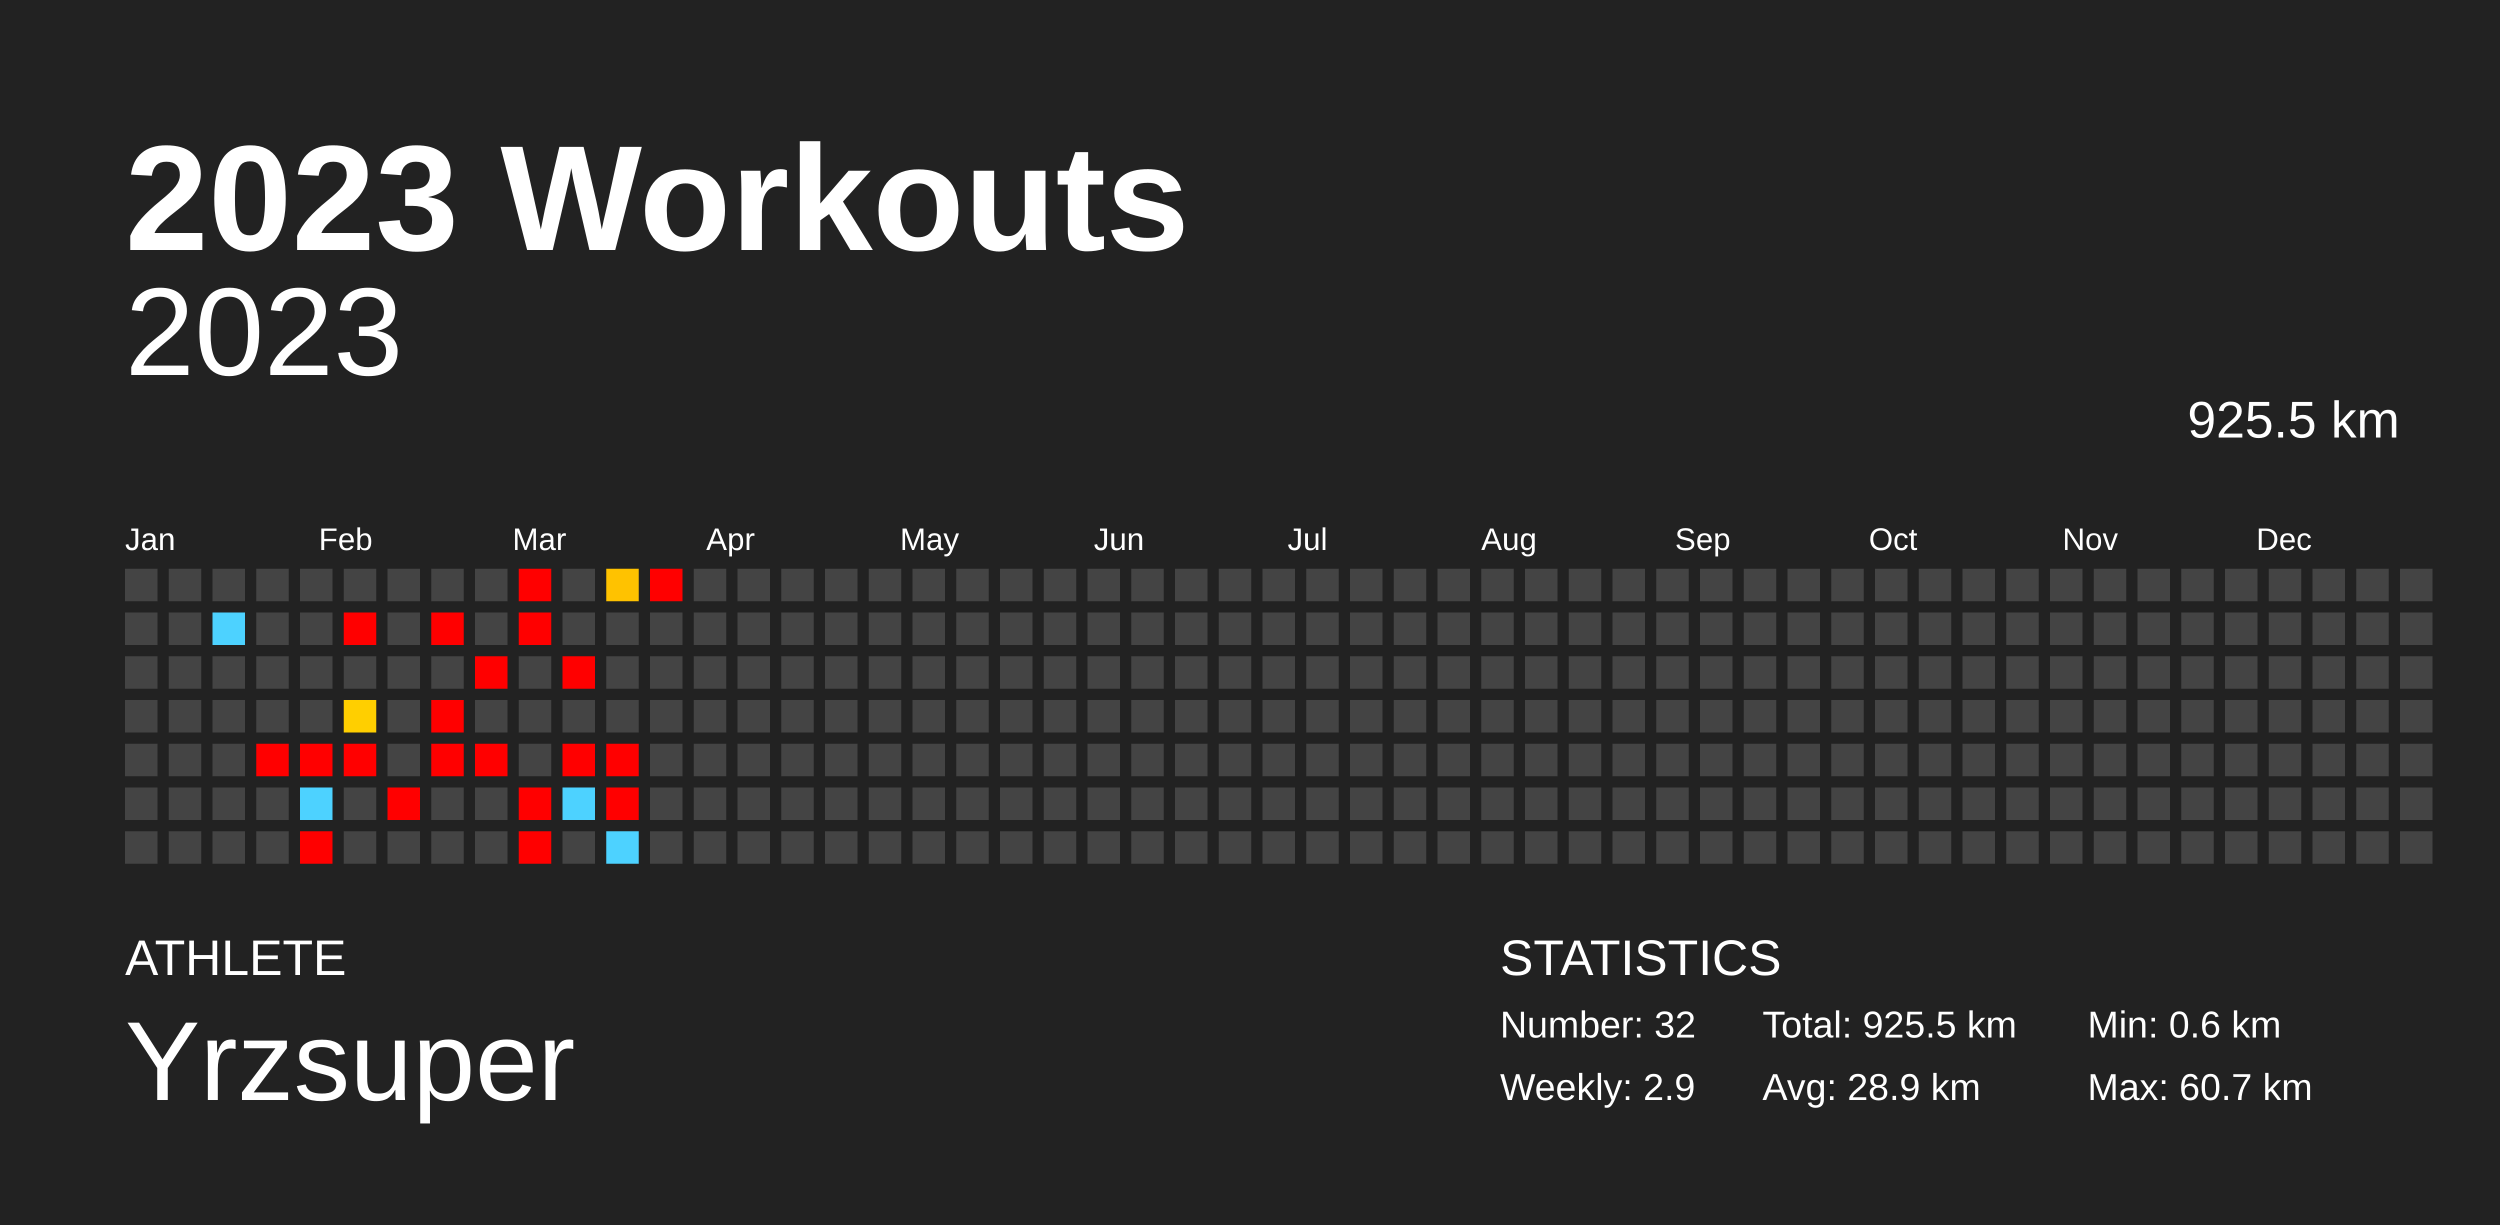
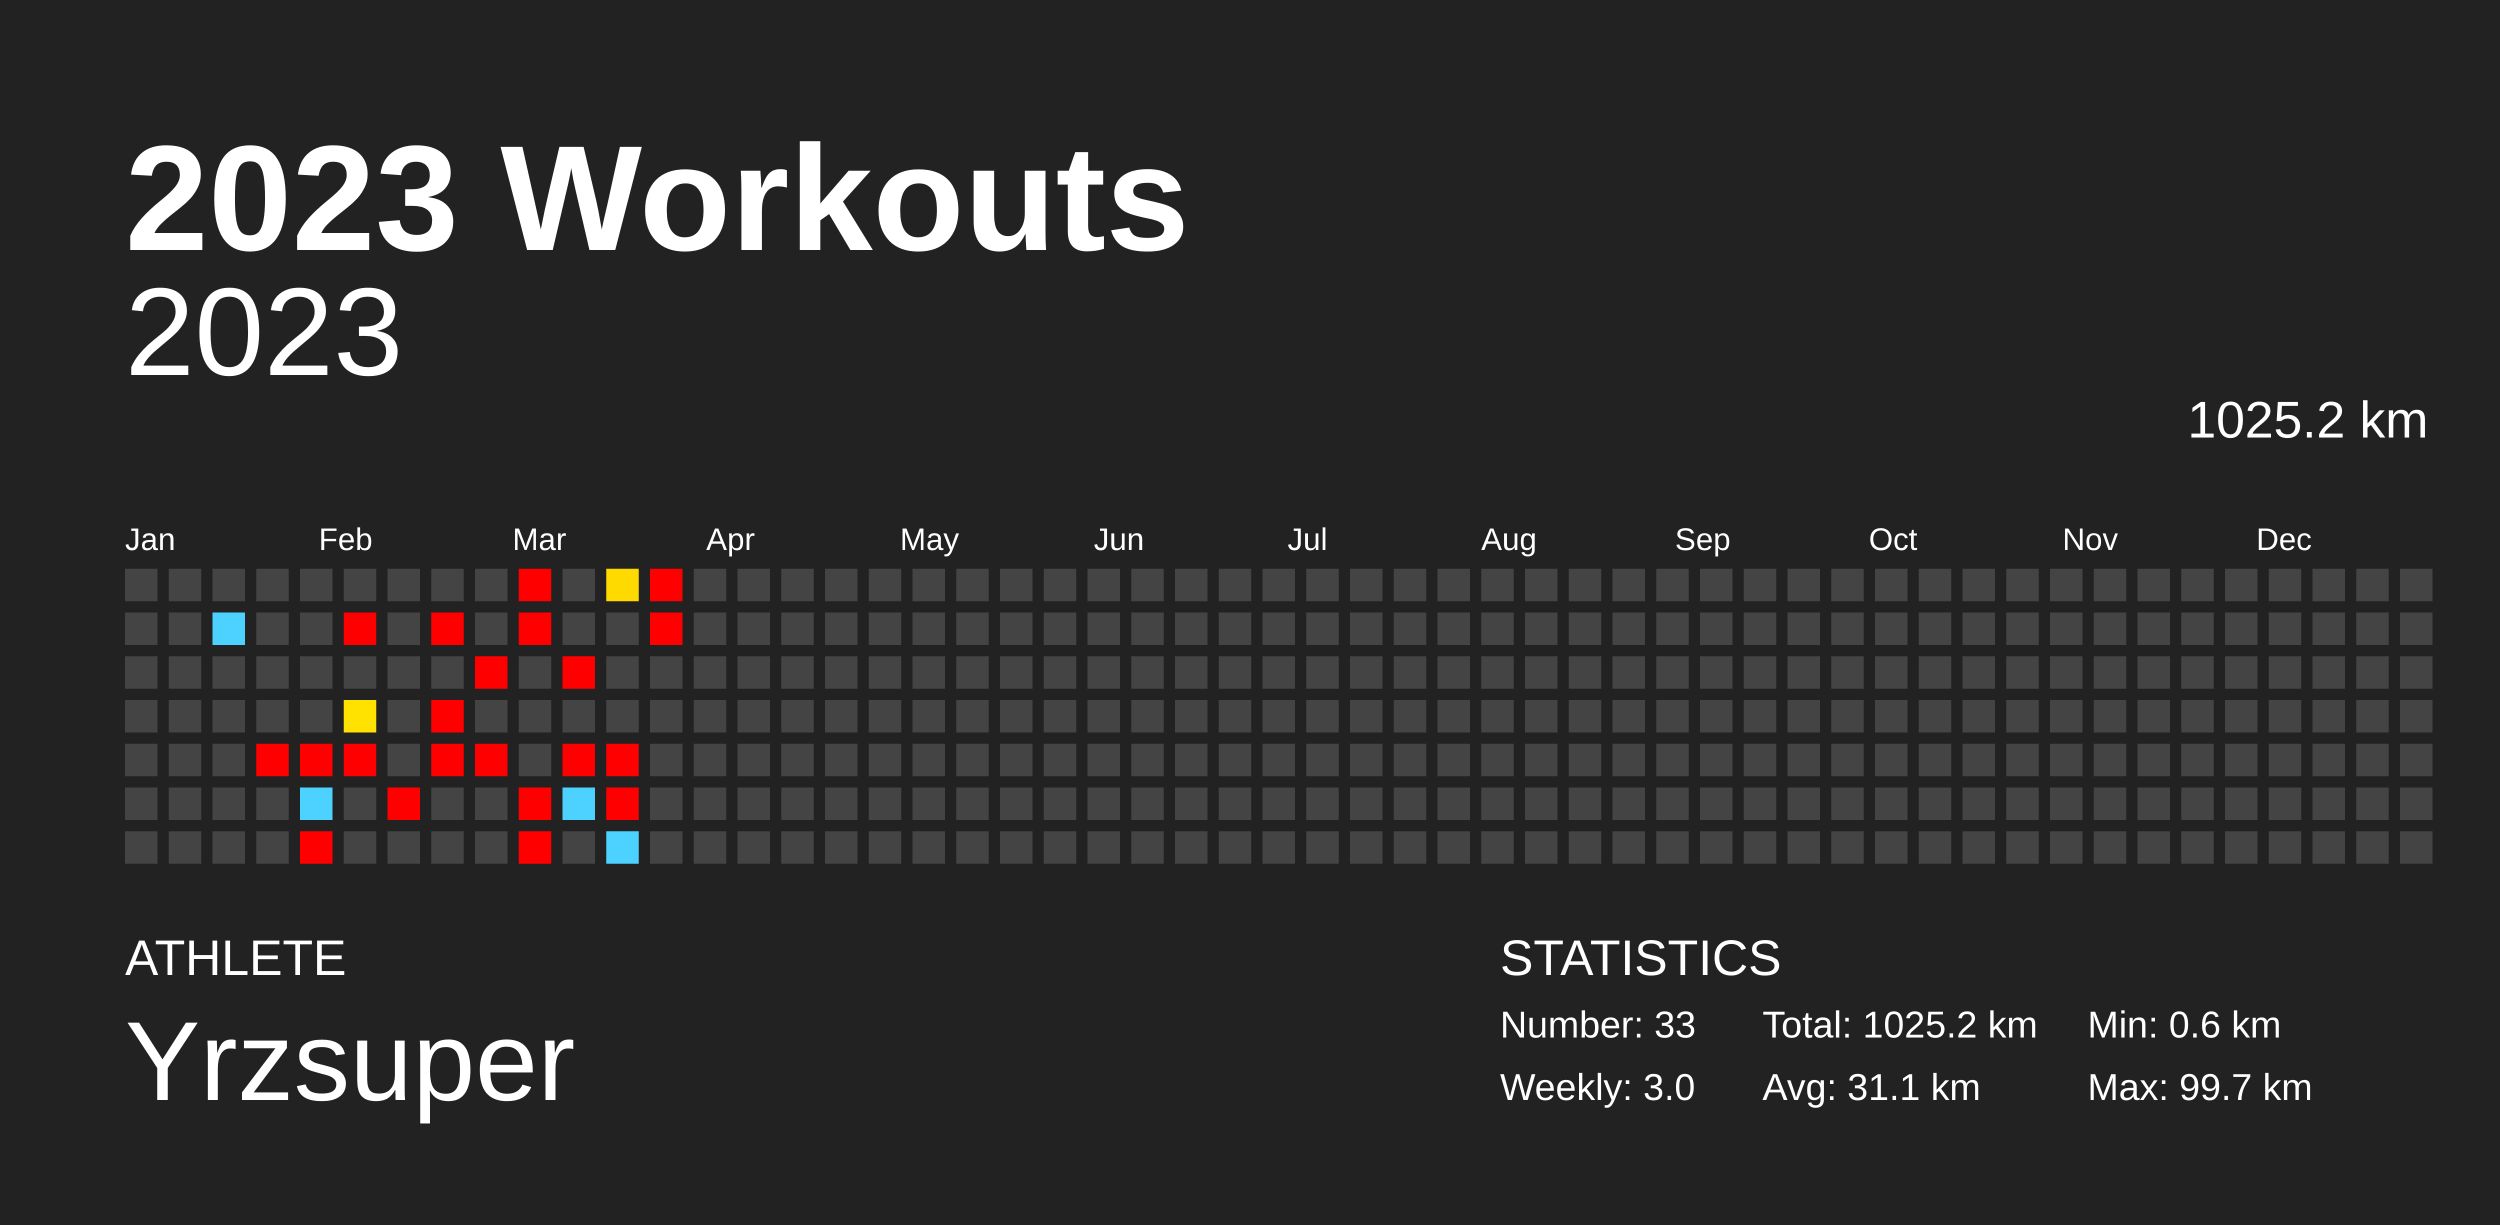
<svg xmlns="http://www.w3.org/2000/svg" baseProfile="full" height="98mm" version="1.1" viewBox="0,0,200,98" width="200mm">
  <defs />
  <rect fill="#222222" height="98" width="200" x="0" y="0" />
  <text fill="#FFFFFF" style="font-size:12px; font-family:Arial; font-weight:bold;" x="10" y="20">2023 Workouts</text>
  <text fill="#FFFFFF" style="font-size:4px; font-family:Arial" x="10" y="78">ATHLETE</text>
  <text fill="#FFFFFF" style="font-size:9px; font-family:Arial" x="10" y="88">Yrzsuper</text>
  <text fill="#FFFFFF" style="font-size:4px; font-family:Arial" x="120" y="78">STATISTICS</text>
-   <text fill="#FFFFFF" style="font-size:3px; font-family:Arial" x="120" y="83">Number: 32</text>
-   <text fill="#FFFFFF" style="font-size:3px; font-family:Arial" x="120" y="88">Weekly: 2.9</text>
-   <text fill="#FFFFFF" style="font-size:3px; font-family:Arial" x="141" y="83">Total: 925.5 km</text>
-   <text fill="#FFFFFF" style="font-size:3px; font-family:Arial" x="141" y="88">Avg: 28.9 km</text>
+   <text fill="#FFFFFF" style="font-size:3px; font-family:Arial" x="120" y="83">Number: 33</text>
+   <text fill="#FFFFFF" style="font-size:3px; font-family:Arial" x="120" y="88">Weekly: 3.0</text>
+   <text fill="#FFFFFF" style="font-size:3px; font-family:Arial" x="141" y="83">Total: 1025.2 km</text>
+   <text fill="#FFFFFF" style="font-size:3px; font-family:Arial" x="141" y="88">Avg: 31.1 km</text>
  <text fill="#FFFFFF" style="font-size:3px; font-family:Arial" x="167" y="83">Min: 0.6 km</text>
-   <text fill="#FFFFFF" style="font-size:3px; font-family:Arial" x="167" y="88">Max: 60.7 km</text>
+   <text fill="#FFFFFF" style="font-size:3px; font-family:Arial" x="167" y="88">Max: 99.7 km</text>
  <text alignment-baseline="hanging" fill="#FFFFFF" style="font-size:10.0px; font-family:Arial;" x="10" y="30">2023</text>
-   <text alignment-baseline="hanging" fill="#FFFFFF" style="font-size:4.125px; font-family:Arial;" x="175" y="35">925.5 km</text>
+   <text alignment-baseline="hanging" fill="#FFFFFF" style="font-size:4.125px; font-family:Arial;" x="175" y="35">1025.2 km</text>
  <text fill="#FFFFFF" style="font-size:2.5px; font-family:Arial" x="10.0" y="44">Jan</text>
  <text fill="#FFFFFF" style="font-size:2.5px; font-family:Arial" x="25.5" y="44">Feb</text>
  <text fill="#FFFFFF" style="font-size:2.5px; font-family:Arial" x="41.0" y="44">Mar</text>
  <text fill="#FFFFFF" style="font-size:2.5px; font-family:Arial" x="56.5" y="44">Apr</text>
  <text fill="#FFFFFF" style="font-size:2.5px; font-family:Arial" x="72.0" y="44">May</text>
  <text fill="#FFFFFF" style="font-size:2.5px; font-family:Arial" x="87.5" y="44">Jun</text>
  <text fill="#FFFFFF" style="font-size:2.5px; font-family:Arial" x="103.0" y="44">Jul</text>
  <text fill="#FFFFFF" style="font-size:2.5px; font-family:Arial" x="118.5" y="44">Aug</text>
  <text fill="#FFFFFF" style="font-size:2.5px; font-family:Arial" x="134.0" y="44">Sep</text>
  <text fill="#FFFFFF" style="font-size:2.5px; font-family:Arial" x="149.5" y="44">Oct</text>
  <text fill="#FFFFFF" style="font-size:2.5px; font-family:Arial" x="165.0" y="44">Nov</text>
  <text fill="#FFFFFF" style="font-size:2.5px; font-family:Arial" x="180.5" y="44">Dec</text>
  <rect fill="#444444" height="2.6" width="2.6" x="10.0" y="45.5" />
  <rect fill="#444444" height="2.6" width="2.6" x="10.0" y="49.0" />
  <rect fill="#444444" height="2.6" width="2.6" x="10.0" y="52.5" />
  <rect fill="#444444" height="2.6" width="2.6" x="10.0" y="56.0" />
  <rect fill="#444444" height="2.6" width="2.6" x="10.0" y="59.5" />
  <rect fill="#444444" height="2.6" width="2.6" x="10.0" y="63.0" />
  <rect fill="#444444" height="2.6" width="2.6" x="10.0" y="66.5" />
  <rect fill="#444444" height="2.6" width="2.6" x="13.5" y="45.5" />
  <rect fill="#444444" height="2.6" width="2.6" x="13.5" y="49.0" />
  <rect fill="#444444" height="2.6" width="2.6" x="13.5" y="52.5" />
  <rect fill="#444444" height="2.6" width="2.6" x="13.5" y="56.0" />
  <rect fill="#444444" height="2.6" width="2.6" x="13.5" y="59.5" />
  <rect fill="#444444" height="2.6" width="2.6" x="13.5" y="63.0" />
  <rect fill="#444444" height="2.6" width="2.6" x="13.5" y="66.5" />
  <rect fill="#444444" height="2.6" width="2.6" x="17.0" y="45.5" />
  <rect fill="#4dd2ff" height="2.6" width="2.6" x="17.0" y="49.0" />
  <rect fill="#444444" height="2.6" width="2.6" x="17.0" y="52.5" />
  <rect fill="#444444" height="2.6" width="2.6" x="17.0" y="56.0" />
  <rect fill="#444444" height="2.6" width="2.6" x="17.0" y="59.5" />
  <rect fill="#444444" height="2.6" width="2.6" x="17.0" y="63.0" />
  <rect fill="#444444" height="2.6" width="2.6" x="17.0" y="66.5" />
  <rect fill="#444444" height="2.6" width="2.6" x="20.5" y="45.5" />
  <rect fill="#444444" height="2.6" width="2.6" x="20.5" y="49.0" />
  <rect fill="#444444" height="2.6" width="2.6" x="20.5" y="52.5" />
  <rect fill="#444444" height="2.6" width="2.6" x="20.5" y="56.0" />
  <rect fill="red" height="2.6" width="2.6" x="20.5" y="59.5" />
  <rect fill="#444444" height="2.6" width="2.6" x="20.5" y="63.0" />
  <rect fill="#444444" height="2.6" width="2.6" x="20.5" y="66.5" />
  <rect fill="#444444" height="2.6" width="2.6" x="24.0" y="45.5" />
  <rect fill="#444444" height="2.6" width="2.6" x="24.0" y="49.0" />
  <rect fill="#444444" height="2.6" width="2.6" x="24.0" y="52.5" />
  <rect fill="#444444" height="2.6" width="2.6" x="24.0" y="56.0" />
  <rect fill="red" height="2.6" width="2.6" x="24.0" y="59.5" />
  <rect fill="#4dd2ff" height="2.6" width="2.6" x="24.0" y="63.0" />
  <rect fill="red" height="2.6" width="2.6" x="24.0" y="66.5" />
  <rect fill="#444444" height="2.6" width="2.6" x="27.5" y="45.5" />
  <rect fill="red" height="2.6" width="2.6" x="27.5" y="49.0" />
  <rect fill="#444444" height="2.6" width="2.6" x="27.5" y="52.5" />
-   <rect fill="#ffcf00" height="2.6" width="2.6" x="27.5" y="56.0" />
+   <rect fill="#ffe200" height="2.6" width="2.6" x="27.5" y="56.0" />
  <rect fill="red" height="2.6" width="2.6" x="27.5" y="59.5" />
  <rect fill="#444444" height="2.6" width="2.6" x="27.5" y="63.0" />
  <rect fill="#444444" height="2.6" width="2.6" x="27.5" y="66.5" />
  <rect fill="#444444" height="2.6" width="2.6" x="31.0" y="45.5" />
  <rect fill="#444444" height="2.6" width="2.6" x="31.0" y="49.0" />
  <rect fill="#444444" height="2.6" width="2.6" x="31.0" y="52.5" />
  <rect fill="#444444" height="2.6" width="2.6" x="31.0" y="56.0" />
  <rect fill="#444444" height="2.6" width="2.6" x="31.0" y="59.5" />
  <rect fill="red" height="2.6" width="2.6" x="31.0" y="63.0" />
  <rect fill="#444444" height="2.6" width="2.6" x="31.0" y="66.5" />
  <rect fill="#444444" height="2.6" width="2.6" x="34.5" y="45.5" />
  <rect fill="red" height="2.6" width="2.6" x="34.5" y="49.0" />
  <rect fill="#444444" height="2.6" width="2.6" x="34.5" y="52.5" />
  <rect fill="red" height="2.6" width="2.6" x="34.5" y="56.0" />
  <rect fill="red" height="2.6" width="2.6" x="34.5" y="59.5" />
  <rect fill="#444444" height="2.6" width="2.6" x="34.5" y="63.0" />
  <rect fill="#444444" height="2.6" width="2.6" x="34.5" y="66.5" />
  <rect fill="#444444" height="2.6" width="2.6" x="38.0" y="45.5" />
  <rect fill="#444444" height="2.6" width="2.6" x="38.0" y="49.0" />
  <rect fill="red" height="2.6" width="2.6" x="38.0" y="52.5" />
  <rect fill="#444444" height="2.6" width="2.6" x="38.0" y="56.0" />
  <rect fill="red" height="2.6" width="2.6" x="38.0" y="59.5" />
  <rect fill="#444444" height="2.6" width="2.6" x="38.0" y="63.0" />
  <rect fill="#444444" height="2.6" width="2.6" x="38.0" y="66.5" />
  <rect fill="red" height="2.6" width="2.6" x="41.5" y="45.5" />
  <rect fill="red" height="2.6" width="2.6" x="41.5" y="49.0" />
  <rect fill="#444444" height="2.6" width="2.6" x="41.5" y="52.5" />
  <rect fill="#444444" height="2.6" width="2.6" x="41.5" y="56.0" />
  <rect fill="#444444" height="2.6" width="2.6" x="41.5" y="59.5" />
  <rect fill="red" height="2.6" width="2.6" x="41.5" y="63.0" />
  <rect fill="red" height="2.6" width="2.6" x="41.5" y="66.5" />
  <rect fill="#444444" height="2.6" width="2.6" x="45.0" y="45.5" />
  <rect fill="#444444" height="2.6" width="2.6" x="45.0" y="49.0" />
  <rect fill="red" height="2.6" width="2.6" x="45.0" y="52.5" />
  <rect fill="#444444" height="2.6" width="2.6" x="45.0" y="56.0" />
  <rect fill="red" height="2.6" width="2.6" x="45.0" y="59.5" />
  <rect fill="#4dd2ff" height="2.6" width="2.6" x="45.0" y="63.0" />
  <rect fill="#444444" height="2.6" width="2.6" x="45.0" y="66.5" />
-   <rect fill="#ffc200" height="2.6" width="2.6" x="48.5" y="45.5" />
+   <rect fill="#ffda00" height="2.6" width="2.6" x="48.5" y="45.5" />
  <rect fill="#444444" height="2.6" width="2.6" x="48.5" y="49.0" />
  <rect fill="#444444" height="2.6" width="2.6" x="48.5" y="52.5" />
  <rect fill="#444444" height="2.6" width="2.6" x="48.5" y="56.0" />
  <rect fill="red" height="2.6" width="2.6" x="48.5" y="59.5" />
  <rect fill="red" height="2.6" width="2.6" x="48.5" y="63.0" />
  <rect fill="#4dd2ff" height="2.6" width="2.6" x="48.5" y="66.5" />
  <rect fill="red" height="2.6" width="2.6" x="52.0" y="45.5" />
-   <rect fill="#444444" height="2.6" width="2.6" x="52.0" y="49.0" />
+   <rect fill="red" height="2.6" width="2.6" x="52.0" y="49.0" />
  <rect fill="#444444" height="2.6" width="2.6" x="52.0" y="52.5" />
  <rect fill="#444444" height="2.6" width="2.6" x="52.0" y="56.0" />
  <rect fill="#444444" height="2.6" width="2.6" x="52.0" y="59.5" />
  <rect fill="#444444" height="2.6" width="2.6" x="52.0" y="63.0" />
  <rect fill="#444444" height="2.6" width="2.6" x="52.0" y="66.5" />
  <rect fill="#444444" height="2.6" width="2.6" x="55.5" y="45.5" />
  <rect fill="#444444" height="2.6" width="2.6" x="55.5" y="49.0" />
  <rect fill="#444444" height="2.6" width="2.6" x="55.5" y="52.5" />
  <rect fill="#444444" height="2.6" width="2.6" x="55.5" y="56.0" />
  <rect fill="#444444" height="2.6" width="2.6" x="55.5" y="59.5" />
  <rect fill="#444444" height="2.6" width="2.6" x="55.5" y="63.0" />
  <rect fill="#444444" height="2.6" width="2.6" x="55.5" y="66.5" />
  <rect fill="#444444" height="2.6" width="2.6" x="59.0" y="45.5" />
  <rect fill="#444444" height="2.6" width="2.6" x="59.0" y="49.0" />
  <rect fill="#444444" height="2.6" width="2.6" x="59.0" y="52.5" />
  <rect fill="#444444" height="2.6" width="2.6" x="59.0" y="56.0" />
  <rect fill="#444444" height="2.6" width="2.6" x="59.0" y="59.5" />
  <rect fill="#444444" height="2.6" width="2.6" x="59.0" y="63.0" />
  <rect fill="#444444" height="2.6" width="2.6" x="59.0" y="66.5" />
  <rect fill="#444444" height="2.6" width="2.6" x="62.5" y="45.5" />
  <rect fill="#444444" height="2.6" width="2.6" x="62.5" y="49.0" />
  <rect fill="#444444" height="2.6" width="2.6" x="62.5" y="52.5" />
  <rect fill="#444444" height="2.6" width="2.6" x="62.5" y="56.0" />
  <rect fill="#444444" height="2.6" width="2.6" x="62.5" y="59.5" />
  <rect fill="#444444" height="2.6" width="2.6" x="62.5" y="63.0" />
  <rect fill="#444444" height="2.6" width="2.6" x="62.5" y="66.5" />
  <rect fill="#444444" height="2.6" width="2.6" x="66.0" y="45.5" />
  <rect fill="#444444" height="2.6" width="2.6" x="66.0" y="49.0" />
  <rect fill="#444444" height="2.6" width="2.6" x="66.0" y="52.5" />
  <rect fill="#444444" height="2.6" width="2.6" x="66.0" y="56.0" />
  <rect fill="#444444" height="2.6" width="2.6" x="66.0" y="59.5" />
  <rect fill="#444444" height="2.6" width="2.6" x="66.0" y="63.0" />
  <rect fill="#444444" height="2.6" width="2.6" x="66.0" y="66.5" />
  <rect fill="#444444" height="2.6" width="2.6" x="69.5" y="45.5" />
  <rect fill="#444444" height="2.6" width="2.6" x="69.5" y="49.0" />
  <rect fill="#444444" height="2.6" width="2.6" x="69.5" y="52.5" />
  <rect fill="#444444" height="2.6" width="2.6" x="69.5" y="56.0" />
  <rect fill="#444444" height="2.6" width="2.6" x="69.5" y="59.5" />
  <rect fill="#444444" height="2.6" width="2.6" x="69.5" y="63.0" />
  <rect fill="#444444" height="2.6" width="2.6" x="69.5" y="66.5" />
  <rect fill="#444444" height="2.6" width="2.6" x="73.0" y="45.5" />
  <rect fill="#444444" height="2.6" width="2.6" x="73.0" y="49.0" />
  <rect fill="#444444" height="2.6" width="2.6" x="73.0" y="52.5" />
  <rect fill="#444444" height="2.6" width="2.6" x="73.0" y="56.0" />
  <rect fill="#444444" height="2.6" width="2.6" x="73.0" y="59.5" />
  <rect fill="#444444" height="2.6" width="2.6" x="73.0" y="63.0" />
  <rect fill="#444444" height="2.6" width="2.6" x="73.0" y="66.5" />
  <rect fill="#444444" height="2.6" width="2.6" x="76.5" y="45.5" />
  <rect fill="#444444" height="2.6" width="2.6" x="76.5" y="49.0" />
  <rect fill="#444444" height="2.6" width="2.6" x="76.5" y="52.5" />
  <rect fill="#444444" height="2.6" width="2.6" x="76.5" y="56.0" />
  <rect fill="#444444" height="2.6" width="2.6" x="76.5" y="59.5" />
  <rect fill="#444444" height="2.6" width="2.6" x="76.5" y="63.0" />
  <rect fill="#444444" height="2.6" width="2.6" x="76.5" y="66.5" />
  <rect fill="#444444" height="2.6" width="2.6" x="80.0" y="45.5" />
  <rect fill="#444444" height="2.6" width="2.6" x="80.0" y="49.0" />
  <rect fill="#444444" height="2.6" width="2.6" x="80.0" y="52.5" />
  <rect fill="#444444" height="2.6" width="2.6" x="80.0" y="56.0" />
  <rect fill="#444444" height="2.6" width="2.6" x="80.0" y="59.5" />
  <rect fill="#444444" height="2.6" width="2.6" x="80.0" y="63.0" />
  <rect fill="#444444" height="2.6" width="2.6" x="80.0" y="66.5" />
  <rect fill="#444444" height="2.6" width="2.6" x="83.5" y="45.5" />
  <rect fill="#444444" height="2.6" width="2.6" x="83.5" y="49.0" />
  <rect fill="#444444" height="2.6" width="2.6" x="83.5" y="52.5" />
  <rect fill="#444444" height="2.6" width="2.6" x="83.5" y="56.0" />
  <rect fill="#444444" height="2.6" width="2.6" x="83.5" y="59.5" />
  <rect fill="#444444" height="2.6" width="2.6" x="83.5" y="63.0" />
  <rect fill="#444444" height="2.6" width="2.6" x="83.5" y="66.5" />
  <rect fill="#444444" height="2.6" width="2.6" x="87.0" y="45.5" />
  <rect fill="#444444" height="2.6" width="2.6" x="87.0" y="49.0" />
  <rect fill="#444444" height="2.6" width="2.6" x="87.0" y="52.5" />
  <rect fill="#444444" height="2.6" width="2.6" x="87.0" y="56.0" />
  <rect fill="#444444" height="2.6" width="2.6" x="87.0" y="59.5" />
  <rect fill="#444444" height="2.6" width="2.6" x="87.0" y="63.0" />
  <rect fill="#444444" height="2.6" width="2.6" x="87.0" y="66.5" />
  <rect fill="#444444" height="2.6" width="2.6" x="90.5" y="45.5" />
  <rect fill="#444444" height="2.6" width="2.6" x="90.5" y="49.0" />
  <rect fill="#444444" height="2.6" width="2.6" x="90.5" y="52.5" />
  <rect fill="#444444" height="2.6" width="2.6" x="90.5" y="56.0" />
  <rect fill="#444444" height="2.6" width="2.6" x="90.5" y="59.5" />
  <rect fill="#444444" height="2.6" width="2.6" x="90.5" y="63.0" />
  <rect fill="#444444" height="2.6" width="2.6" x="90.5" y="66.5" />
  <rect fill="#444444" height="2.6" width="2.6" x="94.0" y="45.5" />
  <rect fill="#444444" height="2.6" width="2.6" x="94.0" y="49.0" />
  <rect fill="#444444" height="2.6" width="2.6" x="94.0" y="52.5" />
  <rect fill="#444444" height="2.6" width="2.6" x="94.0" y="56.0" />
  <rect fill="#444444" height="2.6" width="2.6" x="94.0" y="59.5" />
  <rect fill="#444444" height="2.6" width="2.6" x="94.0" y="63.0" />
  <rect fill="#444444" height="2.6" width="2.6" x="94.0" y="66.5" />
  <rect fill="#444444" height="2.6" width="2.6" x="97.5" y="45.5" />
  <rect fill="#444444" height="2.6" width="2.6" x="97.5" y="49.0" />
  <rect fill="#444444" height="2.6" width="2.6" x="97.5" y="52.5" />
  <rect fill="#444444" height="2.6" width="2.6" x="97.5" y="56.0" />
  <rect fill="#444444" height="2.6" width="2.6" x="97.5" y="59.5" />
  <rect fill="#444444" height="2.6" width="2.6" x="97.5" y="63.0" />
  <rect fill="#444444" height="2.6" width="2.6" x="97.5" y="66.5" />
  <rect fill="#444444" height="2.6" width="2.6" x="101.0" y="45.5" />
  <rect fill="#444444" height="2.6" width="2.6" x="101.0" y="49.0" />
  <rect fill="#444444" height="2.6" width="2.6" x="101.0" y="52.5" />
  <rect fill="#444444" height="2.6" width="2.6" x="101.0" y="56.0" />
  <rect fill="#444444" height="2.6" width="2.6" x="101.0" y="59.5" />
  <rect fill="#444444" height="2.6" width="2.6" x="101.0" y="63.0" />
  <rect fill="#444444" height="2.6" width="2.6" x="101.0" y="66.5" />
  <rect fill="#444444" height="2.6" width="2.6" x="104.5" y="45.5" />
  <rect fill="#444444" height="2.6" width="2.6" x="104.5" y="49.0" />
  <rect fill="#444444" height="2.6" width="2.6" x="104.5" y="52.5" />
  <rect fill="#444444" height="2.6" width="2.6" x="104.5" y="56.0" />
  <rect fill="#444444" height="2.6" width="2.6" x="104.5" y="59.5" />
  <rect fill="#444444" height="2.6" width="2.6" x="104.5" y="63.0" />
  <rect fill="#444444" height="2.6" width="2.6" x="104.5" y="66.5" />
  <rect fill="#444444" height="2.6" width="2.6" x="108.0" y="45.5" />
  <rect fill="#444444" height="2.6" width="2.6" x="108.0" y="49.0" />
  <rect fill="#444444" height="2.6" width="2.6" x="108.0" y="52.5" />
  <rect fill="#444444" height="2.6" width="2.6" x="108.0" y="56.0" />
  <rect fill="#444444" height="2.6" width="2.6" x="108.0" y="59.5" />
  <rect fill="#444444" height="2.6" width="2.6" x="108.0" y="63.0" />
  <rect fill="#444444" height="2.6" width="2.6" x="108.0" y="66.5" />
  <rect fill="#444444" height="2.6" width="2.6" x="111.5" y="45.5" />
  <rect fill="#444444" height="2.6" width="2.6" x="111.5" y="49.0" />
  <rect fill="#444444" height="2.6" width="2.6" x="111.5" y="52.5" />
  <rect fill="#444444" height="2.6" width="2.6" x="111.5" y="56.0" />
  <rect fill="#444444" height="2.6" width="2.6" x="111.5" y="59.5" />
  <rect fill="#444444" height="2.6" width="2.6" x="111.5" y="63.0" />
  <rect fill="#444444" height="2.6" width="2.6" x="111.5" y="66.5" />
  <rect fill="#444444" height="2.6" width="2.6" x="115.0" y="45.5" />
  <rect fill="#444444" height="2.6" width="2.6" x="115.0" y="49.0" />
  <rect fill="#444444" height="2.6" width="2.6" x="115.0" y="52.5" />
  <rect fill="#444444" height="2.6" width="2.6" x="115.0" y="56.0" />
  <rect fill="#444444" height="2.6" width="2.6" x="115.0" y="59.5" />
  <rect fill="#444444" height="2.6" width="2.6" x="115.0" y="63.0" />
  <rect fill="#444444" height="2.6" width="2.6" x="115.0" y="66.5" />
  <rect fill="#444444" height="2.6" width="2.6" x="118.5" y="45.5" />
  <rect fill="#444444" height="2.6" width="2.6" x="118.5" y="49.0" />
  <rect fill="#444444" height="2.6" width="2.6" x="118.5" y="52.5" />
  <rect fill="#444444" height="2.6" width="2.6" x="118.5" y="56.0" />
  <rect fill="#444444" height="2.6" width="2.6" x="118.5" y="59.5" />
  <rect fill="#444444" height="2.6" width="2.6" x="118.5" y="63.0" />
  <rect fill="#444444" height="2.6" width="2.6" x="118.5" y="66.5" />
  <rect fill="#444444" height="2.6" width="2.6" x="122.0" y="45.5" />
  <rect fill="#444444" height="2.6" width="2.6" x="122.0" y="49.0" />
  <rect fill="#444444" height="2.6" width="2.6" x="122.0" y="52.5" />
  <rect fill="#444444" height="2.6" width="2.6" x="122.0" y="56.0" />
  <rect fill="#444444" height="2.6" width="2.6" x="122.0" y="59.5" />
  <rect fill="#444444" height="2.6" width="2.6" x="122.0" y="63.0" />
  <rect fill="#444444" height="2.6" width="2.6" x="122.0" y="66.5" />
  <rect fill="#444444" height="2.6" width="2.6" x="125.5" y="45.5" />
  <rect fill="#444444" height="2.6" width="2.6" x="125.5" y="49.0" />
  <rect fill="#444444" height="2.6" width="2.6" x="125.5" y="52.5" />
  <rect fill="#444444" height="2.6" width="2.6" x="125.5" y="56.0" />
  <rect fill="#444444" height="2.6" width="2.6" x="125.5" y="59.5" />
  <rect fill="#444444" height="2.6" width="2.6" x="125.5" y="63.0" />
  <rect fill="#444444" height="2.6" width="2.6" x="125.5" y="66.5" />
  <rect fill="#444444" height="2.6" width="2.6" x="129.0" y="45.5" />
  <rect fill="#444444" height="2.6" width="2.6" x="129.0" y="49.0" />
  <rect fill="#444444" height="2.6" width="2.6" x="129.0" y="52.5" />
  <rect fill="#444444" height="2.6" width="2.6" x="129.0" y="56.0" />
  <rect fill="#444444" height="2.6" width="2.6" x="129.0" y="59.5" />
  <rect fill="#444444" height="2.6" width="2.6" x="129.0" y="63.0" />
  <rect fill="#444444" height="2.6" width="2.6" x="129.0" y="66.5" />
  <rect fill="#444444" height="2.6" width="2.6" x="132.5" y="45.5" />
  <rect fill="#444444" height="2.6" width="2.6" x="132.5" y="49.0" />
  <rect fill="#444444" height="2.6" width="2.6" x="132.5" y="52.5" />
  <rect fill="#444444" height="2.6" width="2.6" x="132.5" y="56.0" />
  <rect fill="#444444" height="2.6" width="2.6" x="132.5" y="59.5" />
  <rect fill="#444444" height="2.6" width="2.6" x="132.5" y="63.0" />
  <rect fill="#444444" height="2.6" width="2.6" x="132.5" y="66.5" />
  <rect fill="#444444" height="2.6" width="2.6" x="136.0" y="45.5" />
  <rect fill="#444444" height="2.6" width="2.6" x="136.0" y="49.0" />
  <rect fill="#444444" height="2.6" width="2.6" x="136.0" y="52.5" />
  <rect fill="#444444" height="2.6" width="2.6" x="136.0" y="56.0" />
  <rect fill="#444444" height="2.6" width="2.6" x="136.0" y="59.5" />
  <rect fill="#444444" height="2.6" width="2.6" x="136.0" y="63.0" />
  <rect fill="#444444" height="2.6" width="2.6" x="136.0" y="66.5" />
  <rect fill="#444444" height="2.6" width="2.6" x="139.5" y="45.5" />
  <rect fill="#444444" height="2.6" width="2.6" x="139.5" y="49.0" />
  <rect fill="#444444" height="2.6" width="2.6" x="139.5" y="52.5" />
  <rect fill="#444444" height="2.6" width="2.6" x="139.5" y="56.0" />
  <rect fill="#444444" height="2.6" width="2.6" x="139.5" y="59.5" />
  <rect fill="#444444" height="2.6" width="2.6" x="139.5" y="63.0" />
  <rect fill="#444444" height="2.6" width="2.6" x="139.5" y="66.5" />
  <rect fill="#444444" height="2.6" width="2.6" x="143.0" y="45.5" />
  <rect fill="#444444" height="2.6" width="2.6" x="143.0" y="49.0" />
  <rect fill="#444444" height="2.6" width="2.6" x="143.0" y="52.5" />
  <rect fill="#444444" height="2.6" width="2.6" x="143.0" y="56.0" />
  <rect fill="#444444" height="2.6" width="2.6" x="143.0" y="59.5" />
  <rect fill="#444444" height="2.6" width="2.6" x="143.0" y="63.0" />
  <rect fill="#444444" height="2.6" width="2.6" x="143.0" y="66.5" />
  <rect fill="#444444" height="2.6" width="2.6" x="146.5" y="45.5" />
  <rect fill="#444444" height="2.6" width="2.6" x="146.5" y="49.0" />
  <rect fill="#444444" height="2.6" width="2.6" x="146.5" y="52.5" />
  <rect fill="#444444" height="2.6" width="2.6" x="146.5" y="56.0" />
  <rect fill="#444444" height="2.6" width="2.6" x="146.5" y="59.5" />
  <rect fill="#444444" height="2.6" width="2.6" x="146.5" y="63.0" />
  <rect fill="#444444" height="2.6" width="2.6" x="146.5" y="66.5" />
  <rect fill="#444444" height="2.6" width="2.6" x="150.0" y="45.5" />
  <rect fill="#444444" height="2.6" width="2.6" x="150.0" y="49.0" />
  <rect fill="#444444" height="2.6" width="2.6" x="150.0" y="52.5" />
  <rect fill="#444444" height="2.6" width="2.6" x="150.0" y="56.0" />
  <rect fill="#444444" height="2.6" width="2.6" x="150.0" y="59.5" />
  <rect fill="#444444" height="2.6" width="2.6" x="150.0" y="63.0" />
  <rect fill="#444444" height="2.6" width="2.6" x="150.0" y="66.5" />
  <rect fill="#444444" height="2.6" width="2.6" x="153.5" y="45.5" />
  <rect fill="#444444" height="2.6" width="2.6" x="153.5" y="49.0" />
  <rect fill="#444444" height="2.6" width="2.6" x="153.5" y="52.5" />
  <rect fill="#444444" height="2.6" width="2.6" x="153.5" y="56.0" />
  <rect fill="#444444" height="2.6" width="2.6" x="153.5" y="59.5" />
  <rect fill="#444444" height="2.6" width="2.6" x="153.5" y="63.0" />
  <rect fill="#444444" height="2.6" width="2.6" x="153.5" y="66.5" />
  <rect fill="#444444" height="2.6" width="2.6" x="157.0" y="45.5" />
  <rect fill="#444444" height="2.6" width="2.6" x="157.0" y="49.0" />
  <rect fill="#444444" height="2.6" width="2.6" x="157.0" y="52.5" />
  <rect fill="#444444" height="2.6" width="2.6" x="157.0" y="56.0" />
  <rect fill="#444444" height="2.6" width="2.6" x="157.0" y="59.5" />
  <rect fill="#444444" height="2.6" width="2.6" x="157.0" y="63.0" />
  <rect fill="#444444" height="2.6" width="2.6" x="157.0" y="66.5" />
  <rect fill="#444444" height="2.6" width="2.6" x="160.5" y="45.5" />
  <rect fill="#444444" height="2.6" width="2.6" x="160.5" y="49.0" />
  <rect fill="#444444" height="2.6" width="2.6" x="160.5" y="52.5" />
  <rect fill="#444444" height="2.6" width="2.6" x="160.5" y="56.0" />
  <rect fill="#444444" height="2.6" width="2.6" x="160.5" y="59.5" />
  <rect fill="#444444" height="2.6" width="2.6" x="160.5" y="63.0" />
  <rect fill="#444444" height="2.6" width="2.6" x="160.5" y="66.5" />
  <rect fill="#444444" height="2.6" width="2.6" x="164.0" y="45.5" />
  <rect fill="#444444" height="2.6" width="2.6" x="164.0" y="49.0" />
  <rect fill="#444444" height="2.6" width="2.6" x="164.0" y="52.5" />
  <rect fill="#444444" height="2.6" width="2.6" x="164.0" y="56.0" />
  <rect fill="#444444" height="2.6" width="2.6" x="164.0" y="59.5" />
  <rect fill="#444444" height="2.6" width="2.6" x="164.0" y="63.0" />
  <rect fill="#444444" height="2.6" width="2.6" x="164.0" y="66.5" />
  <rect fill="#444444" height="2.6" width="2.6" x="167.5" y="45.5" />
  <rect fill="#444444" height="2.6" width="2.6" x="167.5" y="49.0" />
  <rect fill="#444444" height="2.6" width="2.6" x="167.5" y="52.5" />
  <rect fill="#444444" height="2.6" width="2.6" x="167.5" y="56.0" />
  <rect fill="#444444" height="2.6" width="2.6" x="167.5" y="59.5" />
  <rect fill="#444444" height="2.6" width="2.6" x="167.5" y="63.0" />
  <rect fill="#444444" height="2.6" width="2.6" x="167.5" y="66.5" />
  <rect fill="#444444" height="2.6" width="2.6" x="171.0" y="45.5" />
  <rect fill="#444444" height="2.6" width="2.6" x="171.0" y="49.0" />
  <rect fill="#444444" height="2.6" width="2.6" x="171.0" y="52.5" />
  <rect fill="#444444" height="2.6" width="2.6" x="171.0" y="56.0" />
  <rect fill="#444444" height="2.6" width="2.6" x="171.0" y="59.5" />
  <rect fill="#444444" height="2.6" width="2.6" x="171.0" y="63.0" />
  <rect fill="#444444" height="2.6" width="2.6" x="171.0" y="66.5" />
  <rect fill="#444444" height="2.6" width="2.6" x="174.5" y="45.5" />
  <rect fill="#444444" height="2.6" width="2.6" x="174.5" y="49.0" />
  <rect fill="#444444" height="2.6" width="2.6" x="174.5" y="52.5" />
  <rect fill="#444444" height="2.6" width="2.6" x="174.5" y="56.0" />
  <rect fill="#444444" height="2.6" width="2.6" x="174.5" y="59.5" />
  <rect fill="#444444" height="2.6" width="2.6" x="174.5" y="63.0" />
  <rect fill="#444444" height="2.6" width="2.6" x="174.5" y="66.5" />
  <rect fill="#444444" height="2.6" width="2.6" x="178.0" y="45.5" />
  <rect fill="#444444" height="2.6" width="2.6" x="178.0" y="49.0" />
  <rect fill="#444444" height="2.6" width="2.6" x="178.0" y="52.5" />
  <rect fill="#444444" height="2.6" width="2.6" x="178.0" y="56.0" />
  <rect fill="#444444" height="2.6" width="2.6" x="178.0" y="59.5" />
  <rect fill="#444444" height="2.6" width="2.6" x="178.0" y="63.0" />
  <rect fill="#444444" height="2.6" width="2.6" x="178.0" y="66.5" />
  <rect fill="#444444" height="2.6" width="2.6" x="181.5" y="45.5" />
  <rect fill="#444444" height="2.6" width="2.6" x="181.5" y="49.0" />
  <rect fill="#444444" height="2.6" width="2.6" x="181.5" y="52.5" />
  <rect fill="#444444" height="2.6" width="2.6" x="181.5" y="56.0" />
  <rect fill="#444444" height="2.6" width="2.6" x="181.5" y="59.5" />
  <rect fill="#444444" height="2.6" width="2.6" x="181.5" y="63.0" />
  <rect fill="#444444" height="2.6" width="2.6" x="181.5" y="66.5" />
  <rect fill="#444444" height="2.6" width="2.6" x="185.0" y="45.5" />
  <rect fill="#444444" height="2.6" width="2.6" x="185.0" y="49.0" />
  <rect fill="#444444" height="2.6" width="2.6" x="185.0" y="52.5" />
  <rect fill="#444444" height="2.6" width="2.6" x="185.0" y="56.0" />
  <rect fill="#444444" height="2.6" width="2.6" x="185.0" y="59.5" />
  <rect fill="#444444" height="2.6" width="2.6" x="185.0" y="63.0" />
  <rect fill="#444444" height="2.6" width="2.6" x="185.0" y="66.5" />
  <rect fill="#444444" height="2.6" width="2.6" x="188.5" y="45.5" />
  <rect fill="#444444" height="2.6" width="2.6" x="188.5" y="49.0" />
  <rect fill="#444444" height="2.6" width="2.6" x="188.5" y="52.5" />
  <rect fill="#444444" height="2.6" width="2.6" x="188.5" y="56.0" />
  <rect fill="#444444" height="2.6" width="2.6" x="188.5" y="59.5" />
  <rect fill="#444444" height="2.6" width="2.6" x="188.5" y="63.0" />
  <rect fill="#444444" height="2.6" width="2.6" x="188.5" y="66.5" />
  <rect fill="#444444" height="2.6" width="2.6" x="192.0" y="45.5" />
  <rect fill="#444444" height="2.6" width="2.6" x="192.0" y="49.0" />
  <rect fill="#444444" height="2.6" width="2.6" x="192.0" y="52.5" />
  <rect fill="#444444" height="2.6" width="2.6" x="192.0" y="56.0" />
  <rect fill="#444444" height="2.6" width="2.6" x="192.0" y="59.5" />
  <rect fill="#444444" height="2.6" width="2.6" x="192.0" y="63.0" />
  <rect fill="#444444" height="2.6" width="2.6" x="192.0" y="66.5" />
</svg>
